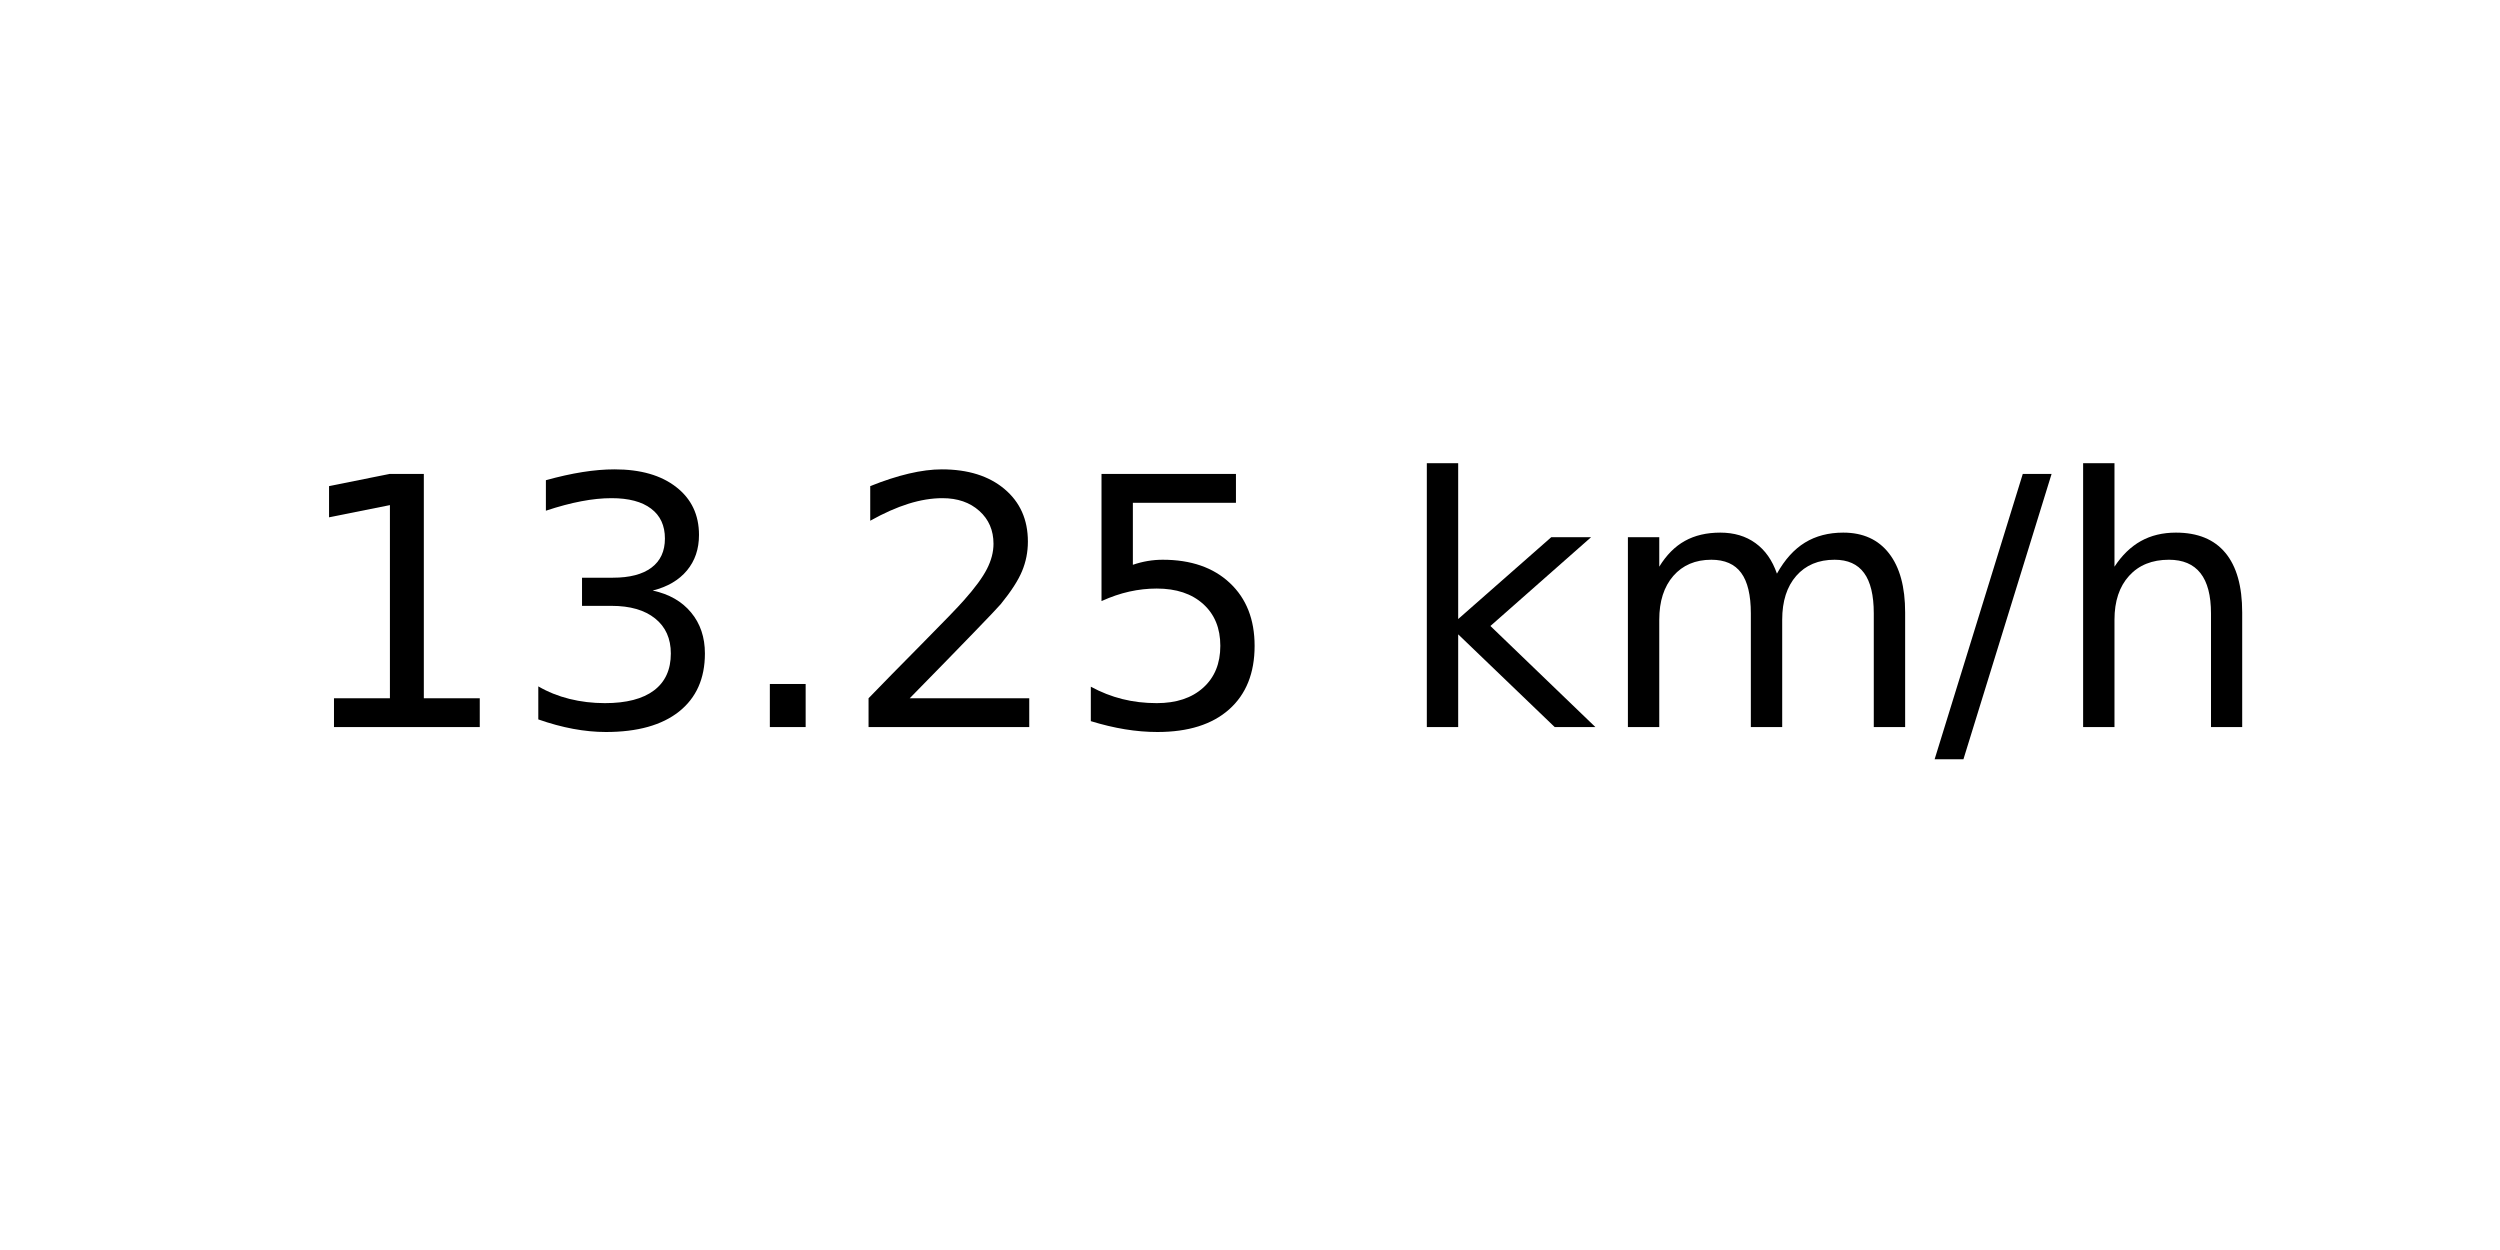
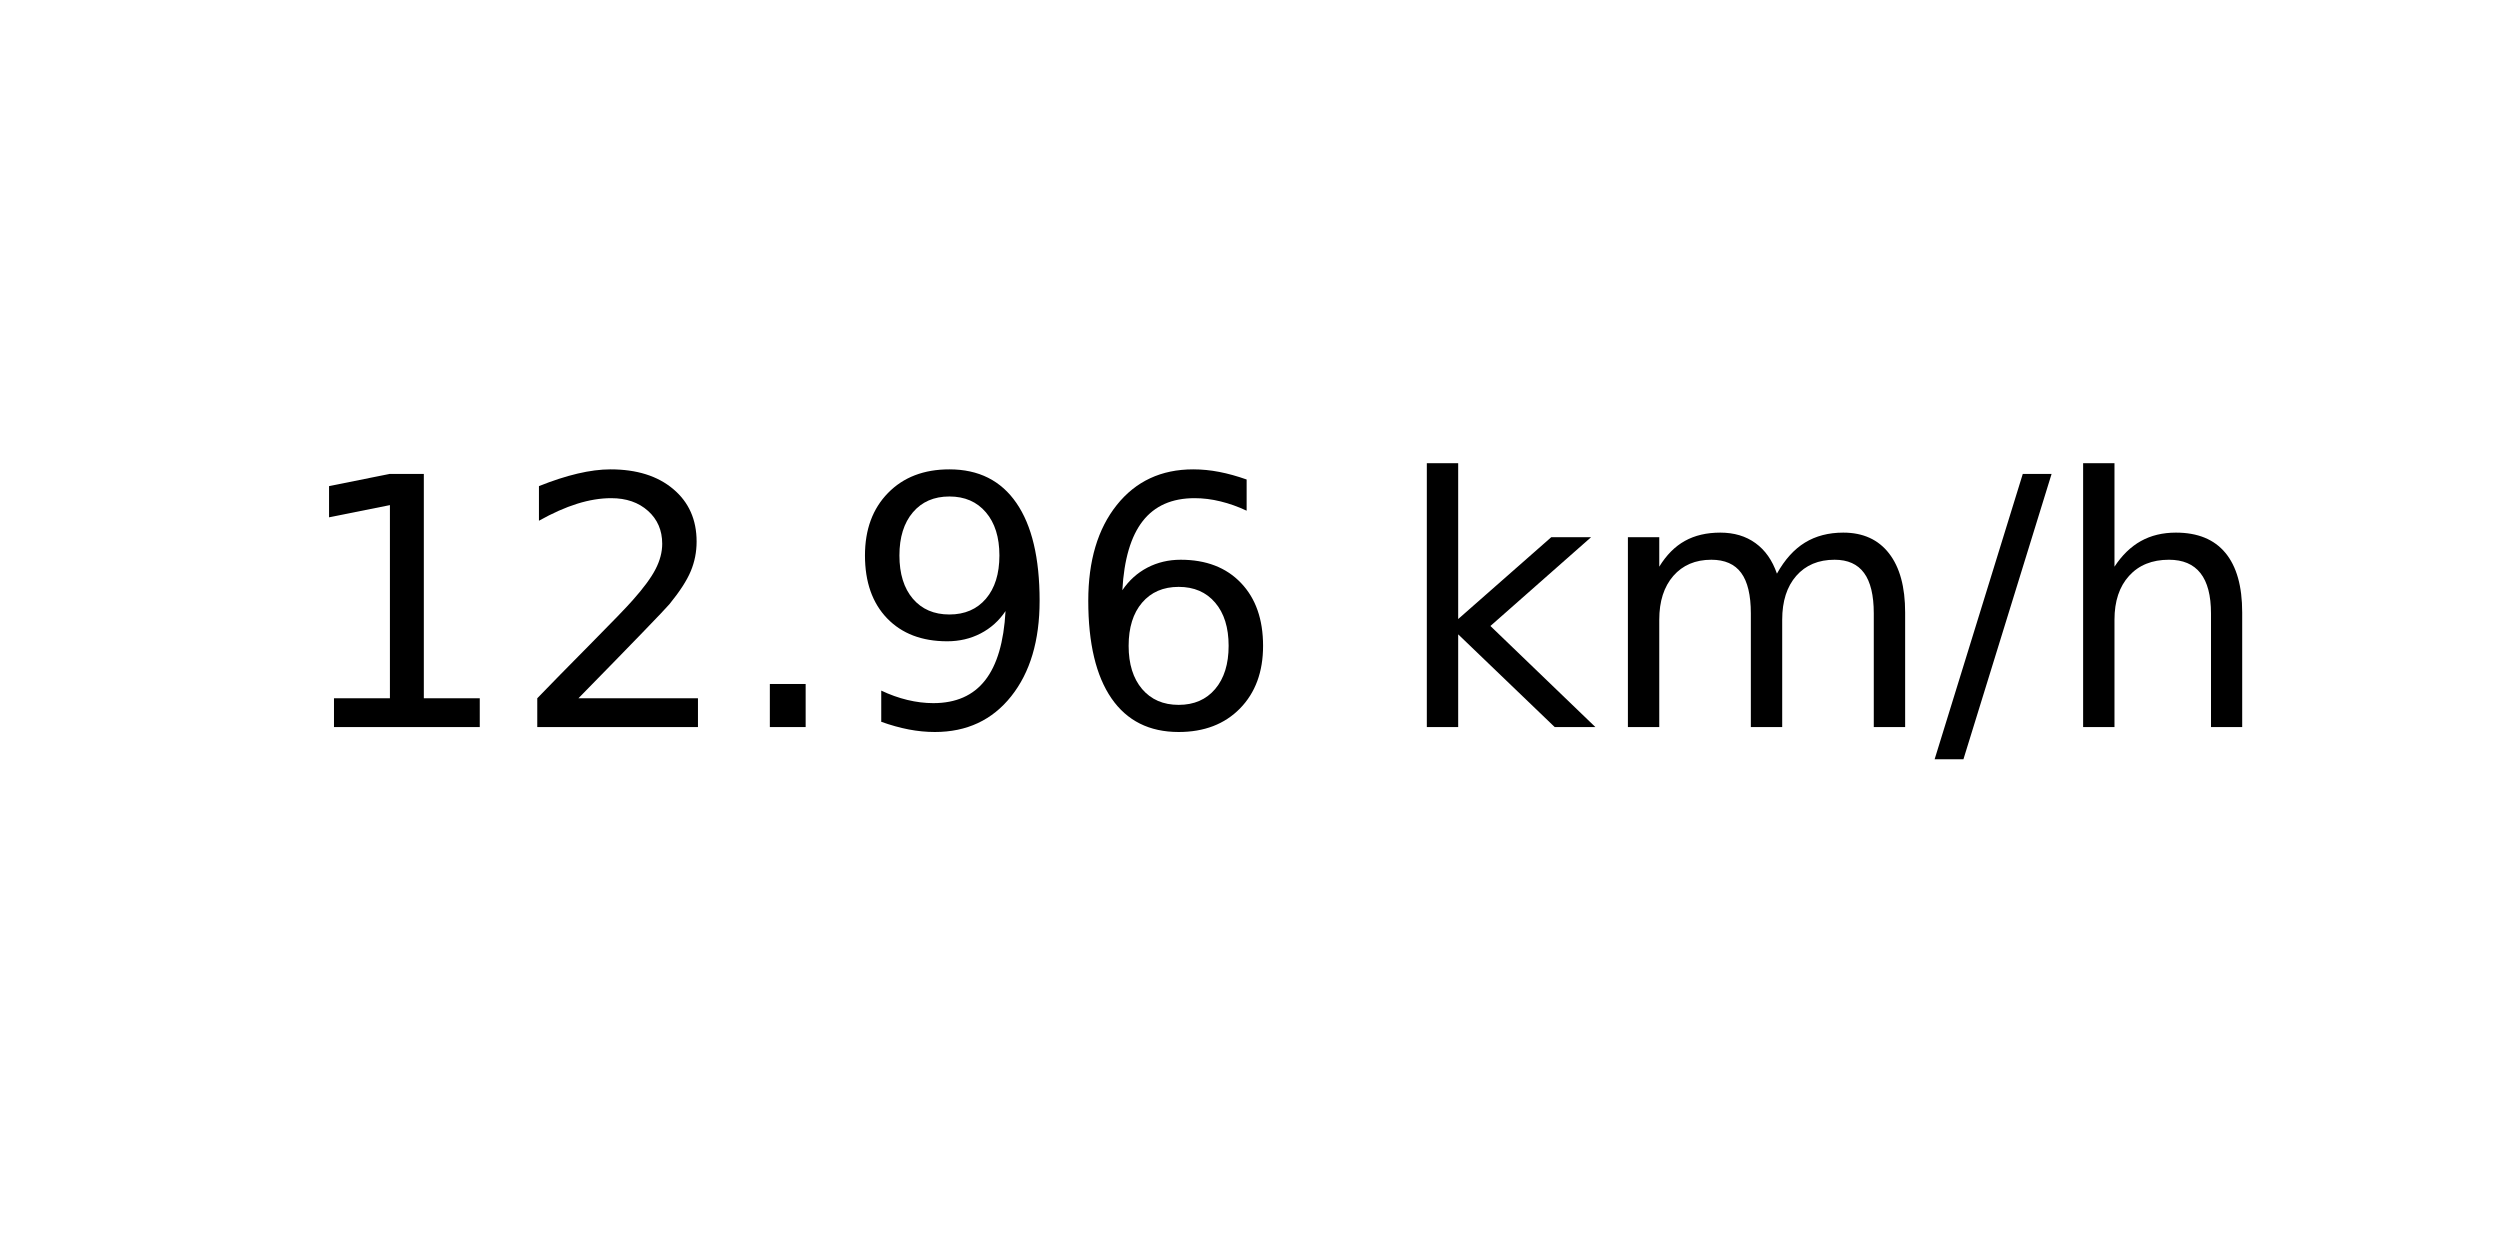
<svg xmlns="http://www.w3.org/2000/svg" xmlns:xlink="http://www.w3.org/1999/xlink" width="72pt" height="36pt" viewBox="0 0 72 36" version="1.1">
  <defs>
    <style type="text/css">*{stroke-linejoin: round; stroke-linecap: butt}</style>
  </defs>
  <g id="figure_1">
    <g id="axes_1">
      <g id="text_1">
        <g transform="translate(8.378125 20.93937) scale(0.1 -0.1)">
          <defs>
            <path id="DejaVuSans-31" d="M 794 531  L 1825 531  L 1825 4091  L 703 3866  L 703 4441  L 1819 4666  L 2450 4666  L 2450 531  L 3481 531  L 3481 0  L 794 0  L 794 531  z " transform="scale(0.015625)" />
-             <path id="DejaVuSans-33" d="M 2597 2516  Q 3050 2419 3304 2112  Q 3559 1806 3559 1356  Q 3559 666 3084 287  Q 2609 -91 1734 -91  Q 1441 -91 1130 -33  Q 819 25 488 141  L 488 750  Q 750 597 1062 519  Q 1375 441 1716 441  Q 2309 441 2620 675  Q 2931 909 2931 1356  Q 2931 1769 2642 2001  Q 2353 2234 1838 2234  L 1294 2234  L 1294 2753  L 1863 2753  Q 2328 2753 2575 2939  Q 2822 3125 2822 3475  Q 2822 3834 2567 4026  Q 2313 4219 1838 4219  Q 1578 4219 1281 4162  Q 984 4106 628 3988  L 628 4550  Q 988 4650 1302 4700  Q 1616 4750 1894 4750  Q 2613 4750 3031 4423  Q 3450 4097 3450 3541  Q 3450 3153 3228 2886  Q 3006 2619 2597 2516  z " transform="scale(0.015625)" />
+             <path id="DejaVuSans-32" d="M 1228 531  L 3431 531  L 3431 0  L 469 0  L 469 531  Q 828 903 1448 1529  Q 2069 2156 2228 2338  Q 2531 2678 2651 2914  Q 2772 3150 2772 3378  Q 2772 3750 2511 3984  Q 2250 4219 1831 4219  Q 1534 4219 1204 4116  Q 875 4013 500 3803  L 500 4441  Q 881 4594 1212 4672  Q 1544 4750 1819 4750  Q 2544 4750 2975 4387  Q 3406 4025 3406 3419  Q 3406 3131 3298 2873  Q 3191 2616 2906 2266  Q 2828 2175 2409 1742  Q 1991 1309 1228 531  z " transform="scale(0.015625)" />
            <path id="DejaVuSans-2e" d="M 684 794  L 1344 794  L 1344 0  L 684 0  L 684 794  z " transform="scale(0.015625)" />
-             <path id="DejaVuSans-32" d="M 1228 531  L 3431 531  L 3431 0  L 469 0  L 469 531  Q 828 903 1448 1529  Q 2069 2156 2228 2338  Q 2531 2678 2651 2914  Q 2772 3150 2772 3378  Q 2772 3750 2511 3984  Q 2250 4219 1831 4219  Q 1534 4219 1204 4116  Q 875 4013 500 3803  L 500 4441  Q 881 4594 1212 4672  Q 1544 4750 1819 4750  Q 2544 4750 2975 4387  Q 3406 4025 3406 3419  Q 3406 3131 3298 2873  Q 3191 2616 2906 2266  Q 2828 2175 2409 1742  Q 1991 1309 1228 531  z " transform="scale(0.015625)" />
-             <path id="DejaVuSans-35" d="M 691 4666  L 3169 4666  L 3169 4134  L 1269 4134  L 1269 2991  Q 1406 3038 1543 3061  Q 1681 3084 1819 3084  Q 2600 3084 3056 2656  Q 3513 2228 3513 1497  Q 3513 744 3044 326  Q 2575 -91 1722 -91  Q 1428 -91 1123 -41  Q 819 9 494 109  L 494 744  Q 775 591 1075 516  Q 1375 441 1709 441  Q 2250 441 2565 725  Q 2881 1009 2881 1497  Q 2881 1984 2565 2268  Q 2250 2553 1709 2553  Q 1456 2553 1204 2497  Q 953 2441 691 2322  L 691 4666  z " transform="scale(0.015625)" />
+             <path id="DejaVuSans-39" d="M 703 97  L 703 672  Q 941 559 1184 500  Q 1428 441 1663 441  Q 2288 441 2617 861  Q 2947 1281 2994 2138  Q 2813 1869 2534 1725  Q 2256 1581 1919 1581  Q 1219 1581 811 2004  Q 403 2428 403 3163  Q 403 3881 828 4315  Q 1253 4750 1959 4750  Q 2769 4750 3195 4129  Q 3622 3509 3622 2328  Q 3622 1225 3098 567  Q 2575 -91 1691 -91  Q 1453 -91 1209 -44  Q 966 3 703 97  z M 1959 2075  Q 2384 2075 2632 2365  Q 2881 2656 2881 3163  Q 2881 3666 2632 3958  Q 2384 4250 1959 4250  Q 1534 4250 1286 3958  Q 1038 3666 1038 3163  Q 1038 2656 1286 2365  Q 1534 2075 1959 2075  z " transform="scale(0.015625)" />
+             <path id="DejaVuSans-36" d="M 2113 2584  Q 1688 2584 1439 2293  Q 1191 2003 1191 1497  Q 1191 994 1439 701  Q 1688 409 2113 409  Q 2538 409 2786 701  Q 3034 994 3034 1497  Q 3034 2003 2786 2293  Q 2538 2584 2113 2584  z M 3366 4563  L 3366 3988  Q 3128 4100 2886 4159  Q 2644 4219 2406 4219  Q 1781 4219 1451 3797  Q 1122 3375 1075 2522  Q 1259 2794 1537 2939  Q 1816 3084 2150 3084  Q 2853 3084 3261 2657  Q 3669 2231 3669 1497  Q 3669 778 3244 343  Q 2819 -91 2113 -91  Q 1303 -91 875 529  Q 447 1150 447 2328  Q 447 3434 972 4092  Q 1497 4750 2381 4750  Q 2619 4750 2861 4703  Q 3103 4656 3366 4563  z " transform="scale(0.015625)" />
            <path id="DejaVuSans-20" transform="scale(0.015625)" />
            <path id="DejaVuSans-6b" d="M 581 4863  L 1159 4863  L 1159 1991  L 2875 3500  L 3609 3500  L 1753 1863  L 3688 0  L 2938 0  L 1159 1709  L 1159 0  L 581 0  L 581 4863  z " transform="scale(0.015625)" />
            <path id="DejaVuSans-6d" d="M 3328 2828  Q 3544 3216 3844 3400  Q 4144 3584 4550 3584  Q 5097 3584 5394 3201  Q 5691 2819 5691 2113  L 5691 0  L 5113 0  L 5113 2094  Q 5113 2597 4934 2840  Q 4756 3084 4391 3084  Q 3944 3084 3684 2787  Q 3425 2491 3425 1978  L 3425 0  L 2847 0  L 2847 2094  Q 2847 2600 2669 2842  Q 2491 3084 2119 3084  Q 1678 3084 1418 2786  Q 1159 2488 1159 1978  L 1159 0  L 581 0  L 581 3500  L 1159 3500  L 1159 2956  Q 1356 3278 1631 3431  Q 1906 3584 2284 3584  Q 2666 3584 2933 3390  Q 3200 3197 3328 2828  z " transform="scale(0.015625)" />
            <path id="DejaVuSans-2f" d="M 1625 4666  L 2156 4666  L 531 -594  L 0 -594  L 1625 4666  z " transform="scale(0.015625)" />
            <path id="DejaVuSans-68" d="M 3513 2113  L 3513 0  L 2938 0  L 2938 2094  Q 2938 2591 2744 2837  Q 2550 3084 2163 3084  Q 1697 3084 1428 2787  Q 1159 2491 1159 1978  L 1159 0  L 581 0  L 581 4863  L 1159 4863  L 1159 2956  Q 1366 3272 1645 3428  Q 1925 3584 2291 3584  Q 2894 3584 3203 3211  Q 3513 2838 3513 2113  z " transform="scale(0.015625)" />
          </defs>
          <use xlink:href="#DejaVuSans-31" />
-           <use xlink:href="#DejaVuSans-33" x="63.623" />
+           <use xlink:href="#DejaVuSans-32" x="63.623" />
          <use xlink:href="#DejaVuSans-2e" x="127.246" />
-           <use xlink:href="#DejaVuSans-32" x="159.033" />
-           <use xlink:href="#DejaVuSans-35" x="222.656" />
+           <use xlink:href="#DejaVuSans-39" x="159.033" />
+           <use xlink:href="#DejaVuSans-36" x="222.656" />
          <use xlink:href="#DejaVuSans-20" x="286.279" />
          <use xlink:href="#DejaVuSans-6b" x="318.066" />
          <use xlink:href="#DejaVuSans-6d" x="375.977" />
          <use xlink:href="#DejaVuSans-2f" x="473.389" />
          <use xlink:href="#DejaVuSans-68" x="507.08" />
        </g>
      </g>
    </g>
  </g>
</svg>
